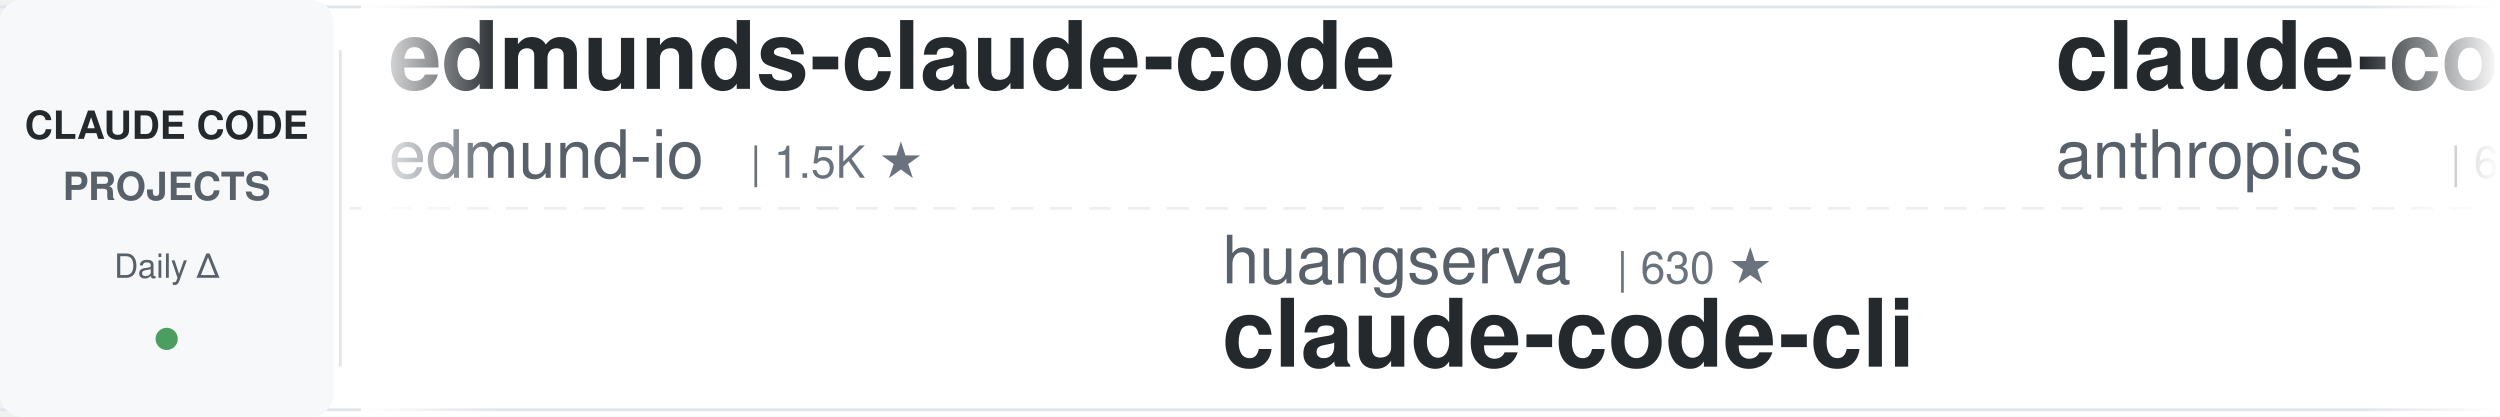
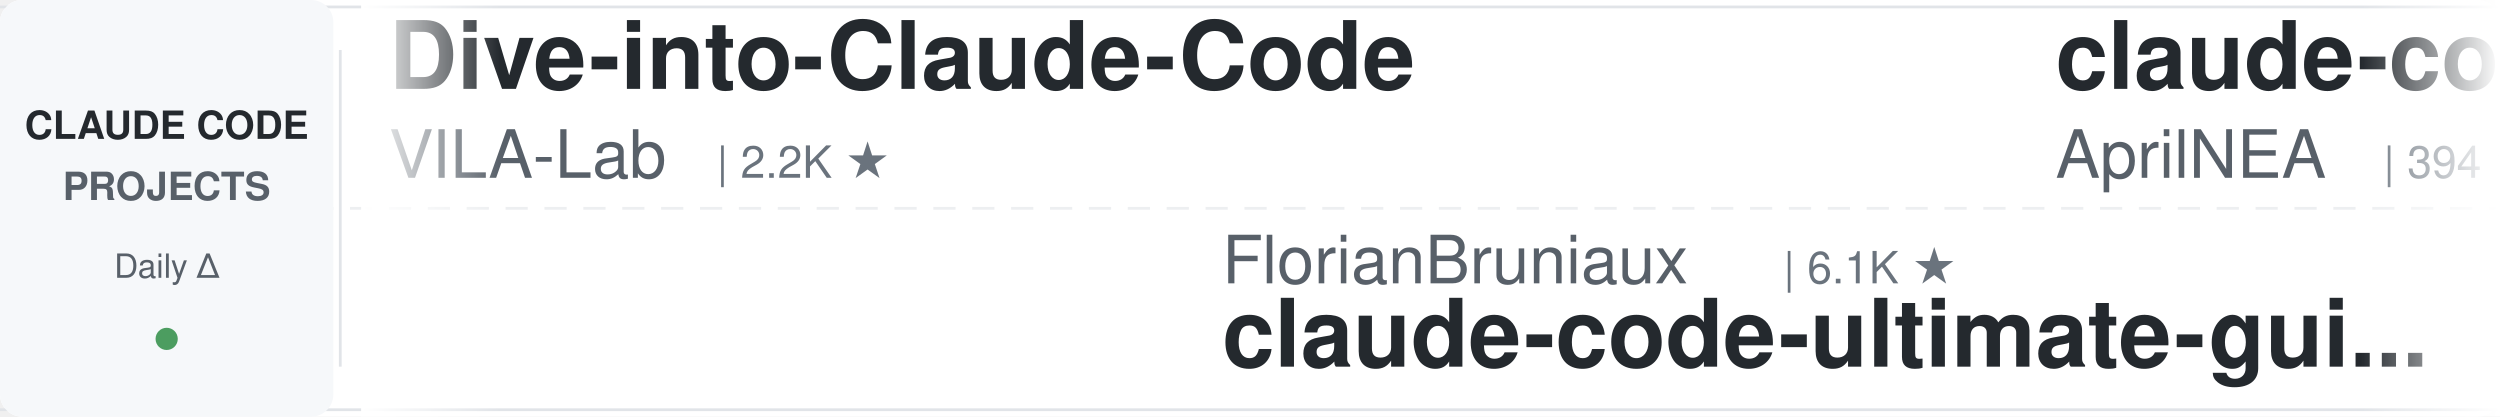
<svg xmlns="http://www.w3.org/2000/svg" width="900" height="150">
  <defs>
    <linearGradient id="leftFade" x1="0%" y1="0%" x2="100%" y2="0%">
      <stop offset="0%" style="stop-color:#ffffff;stop-opacity:1" />
      <stop offset="100%" style="stop-color:#ffffff;stop-opacity:0" />
    </linearGradient>
    <linearGradient id="rightFade" x1="0%" y1="0%" x2="100%" y2="0%">
      <stop offset="0%" style="stop-color:#ffffff;stop-opacity:0" />
      <stop offset="100%" style="stop-color:#ffffff;stop-opacity:1" />
    </linearGradient>
  </defs>
  <rect width="900" height="150" fill="#ffffff" rx="8" />
  <rect x="0" y="2" width="900" height="1" fill="#e1e4e8" />
  <rect x="0" y="147" width="900" height="1" fill="#e1e4e8" />
  <line x1="0" y1="75" x2="900" y2="75" stroke="#e1e4e8" stroke-width="1" stroke-dasharray="8 6" opacity="0.6" />
  <rect x="0" y="0" width="120" height="150" fill="#f6f8fa" rx="8" />
  <text x="60" y="50" font-family="-apple-system, BlinkMacSystemFont, 'Segoe UI', Helvetica, Arial, sans-serif" font-size="14" font-weight="600" fill="#24292e" text-anchor="middle">CLAUDE CODE</text>
  <text x="60" y="72" font-family="-apple-system, BlinkMacSystemFont, 'Segoe UI', Helvetica, Arial, sans-serif" font-size="14" font-weight="600" fill="#586069" text-anchor="middle">PROJECTS</text>
  <text x="60" y="100" font-family="-apple-system, BlinkMacSystemFont, 'Segoe UI', Helvetica, Arial, sans-serif" font-size="12" font-weight="500" fill="#586069" text-anchor="middle">Daily Δ</text>
  <circle cx="60" cy="122" r="4" fill="#22863a" opacity="0.8" />
  <rect x="122" y="18" width="1" height="114" fill="#e1e4e8" />
  <clipPath id="tickerClip">
    <rect x="130" y="0" width="770" height="150" />
  </clipPath>
  <g clip-path="url(#tickerClip)">
    <g id="tickerItems">
      <animateTransform attributeName="transform" attributeType="XML" type="translate" from="0 0" to="-3000 0" dur="54s" repeatCount="indefinite" />
      <g transform="translate(0, 0)">
-         <text x="140" y="32" font-family="-apple-system, BlinkMacSystemFont, 'Segoe UI', Helvetica, Arial, sans-serif" font-size="34" font-weight="600" fill="#24292e">edmunds-claude-code</text>
-         <text x="140" y="64" font-family="-apple-system, BlinkMacSystemFont, 'Segoe UI', Helvetica, Arial, sans-serif" font-size="24" font-weight="400" fill="#586069">edmund-io</text>
-         <text x="270" y="64" font-family="-apple-system, BlinkMacSystemFont, 'Segoe UI', Helvetica, Arial, sans-serif" font-size="16" font-weight="500" fill="#6a737d">| 1.5K ★</text>
+         <text x="140" y="32" font-family="-apple-system, BlinkMacSystemFont, 'Segoe UI', Helvetica, Arial, sans-serif" font-size="34" font-weight="600" fill="#24292e">Dive-into-Claude-Code</text>
+         <text x="140" y="64" font-family="-apple-system, BlinkMacSystemFont, 'Segoe UI', Helvetica, Arial, sans-serif" font-size="24" font-weight="400" fill="#586069">VILA-Lab</text>
+         <text x="258" y="64" font-family="-apple-system, BlinkMacSystemFont, 'Segoe UI', Helvetica, Arial, sans-serif" font-size="16" font-weight="500" fill="#6a737d">| 2.2K ★</text>
      </g>
      <g transform="translate(300, 0)">
-         <text x="140" y="102" font-family="-apple-system, BlinkMacSystemFont, 'Segoe UI', Helvetica, Arial, sans-serif" font-size="24" font-weight="400" fill="#586069">huangserva</text>
-         <text x="282" y="102" font-family="-apple-system, BlinkMacSystemFont, 'Segoe UI', Helvetica, Arial, sans-serif" font-size="16" font-weight="500" fill="#6a737d">| 630 ★</text>
-         <text x="140" y="132" font-family="-apple-system, BlinkMacSystemFont, 'Segoe UI', Helvetica, Arial, sans-serif" font-size="34" font-weight="600" fill="#24292e">claude-code-cli</text>
+         <text x="140" y="102" font-family="-apple-system, BlinkMacSystemFont, 'Segoe UI', Helvetica, Arial, sans-serif" font-size="24" font-weight="400" fill="#586069">FlorianBruniaux</text>
+         <text x="342" y="102" font-family="-apple-system, BlinkMacSystemFont, 'Segoe UI', Helvetica, Arial, sans-serif" font-size="16" font-weight="500" fill="#6a737d">| 6.1K ★</text>
+         <text x="140" y="132" font-family="-apple-system, BlinkMacSystemFont, 'Segoe UI', Helvetica, Arial, sans-serif" font-size="34" font-weight="600" fill="#24292e">claude-code-ultimate-gui...</text>
      </g>
      <g transform="translate(600, 0)">
-         <text x="140" y="32" font-family="-apple-system, BlinkMacSystemFont, 'Segoe UI', Helvetica, Arial, sans-serif" font-size="34" font-weight="600" fill="#24292e">claude-code-security-rev...</text>
-         <text x="140" y="64" font-family="-apple-system, BlinkMacSystemFont, 'Segoe UI', Helvetica, Arial, sans-serif" font-size="24" font-weight="400" fill="#586069">anthropics</text>
-         <text x="282" y="64" font-family="-apple-system, BlinkMacSystemFont, 'Segoe UI', Helvetica, Arial, sans-serif" font-size="16" font-weight="500" fill="#6a737d">| 6.3K ★</text>
+         <text x="140" y="32" font-family="-apple-system, BlinkMacSystemFont, 'Segoe UI', Helvetica, Arial, sans-serif" font-size="34" font-weight="600" fill="#24292e">claude-code-source</text>
+         <text x="140" y="64" font-family="-apple-system, BlinkMacSystemFont, 'Segoe UI', Helvetica, Arial, sans-serif" font-size="24" font-weight="400" fill="#586069">AprilNEA</text>
+         <text x="258" y="64" font-family="-apple-system, BlinkMacSystemFont, 'Segoe UI', Helvetica, Arial, sans-serif" font-size="16" font-weight="500" fill="#6a737d">| 394 ★</text>
      </g>
      <g transform="translate(900, 0)">
-         <text x="140" y="102" font-family="-apple-system, BlinkMacSystemFont, 'Segoe UI', Helvetica, Arial, sans-serif" font-size="24" font-weight="400" fill="#586069">anthropics</text>
-         <text x="282" y="102" font-family="-apple-system, BlinkMacSystemFont, 'Segoe UI', Helvetica, Arial, sans-serif" font-size="16" font-weight="500" fill="#6a737d">| 9.5K ★</text>
-         <text x="140" y="132" font-family="-apple-system, BlinkMacSystemFont, 'Segoe UI', Helvetica, Arial, sans-serif" font-size="34" font-weight="600" fill="#24292e">claude-code-action</text>
+         <text x="140" y="102" font-family="-apple-system, BlinkMacSystemFont, 'Segoe UI', Helvetica, Arial, sans-serif" font-size="24" font-weight="400" fill="#586069">Yeachan-Heo</text>
+         <text x="294" y="102" font-family="-apple-system, BlinkMacSystemFont, 'Segoe UI', Helvetica, Arial, sans-serif" font-size="16" font-weight="500" fill="#6a737d">| 39.8K ★</text>
+         <text x="140" y="132" font-family="-apple-system, BlinkMacSystemFont, 'Segoe UI', Helvetica, Arial, sans-serif" font-size="34" font-weight="600" fill="#24292e">oh-my-claudecode</text>
      </g>
      <g transform="translate(1200, 0)">
-         <text x="140" y="32" font-family="-apple-system, BlinkMacSystemFont, 'Segoe UI', Helvetica, Arial, sans-serif" font-size="34" font-weight="600" fill="#24292e">oh-my-claudecode</text>
-         <text x="140" y="64" font-family="-apple-system, BlinkMacSystemFont, 'Segoe UI', Helvetica, Arial, sans-serif" font-size="24" font-weight="400" fill="#586069">Yeachan-Heo</text>
-         <text x="294" y="64" font-family="-apple-system, BlinkMacSystemFont, 'Segoe UI', Helvetica, Arial, sans-serif" font-size="16" font-weight="500" fill="#6a737d">| 39.8K ★</text>
+         <text x="140" y="32" font-family="-apple-system, BlinkMacSystemFont, 'Segoe UI', Helvetica, Arial, sans-serif" font-size="34" font-weight="600" fill="#24292e">claude-code-infrastructu...</text>
+         <text x="140" y="64" font-family="-apple-system, BlinkMacSystemFont, 'Segoe UI', Helvetica, Arial, sans-serif" font-size="24" font-weight="400" fill="#586069">diet103</text>
+         <text x="246" y="64" font-family="-apple-system, BlinkMacSystemFont, 'Segoe UI', Helvetica, Arial, sans-serif" font-size="16" font-weight="500" fill="#6a737d">| 10.0K ★</text>
      </g>
      <g transform="translate(1500, 0)">
-         <text x="140" y="102" font-family="-apple-system, BlinkMacSystemFont, 'Segoe UI', Helvetica, Arial, sans-serif" font-size="24" font-weight="400" fill="#586069">zebbern</text>
-         <text x="246" y="102" font-family="-apple-system, BlinkMacSystemFont, 'Segoe UI', Helvetica, Arial, sans-serif" font-size="16" font-weight="500" fill="#6a737d">| 4.7K ★</text>
-         <text x="140" y="132" font-family="-apple-system, BlinkMacSystemFont, 'Segoe UI', Helvetica, Arial, sans-serif" font-size="34" font-weight="600" fill="#24292e">claude-code-guide</text>
+         <text x="140" y="102" font-family="-apple-system, BlinkMacSystemFont, 'Segoe UI', Helvetica, Arial, sans-serif" font-size="24" font-weight="400" fill="#586069">luyao618</text>
+         <text x="258" y="102" font-family="-apple-system, BlinkMacSystemFont, 'Segoe UI', Helvetica, Arial, sans-serif" font-size="16" font-weight="500" fill="#6a737d">| 1.7K ★</text>
+         <text x="140" y="132" font-family="-apple-system, BlinkMacSystemFont, 'Segoe UI', Helvetica, Arial, sans-serif" font-size="34" font-weight="600" fill="#24292e">Claude-Code-Source-Study</text>
      </g>
      <g transform="translate(1800, 0)">
-         <text x="140" y="32" font-family="-apple-system, BlinkMacSystemFont, 'Segoe UI', Helvetica, Arial, sans-serif" font-size="34" font-weight="600" fill="#24292e">claude-code-rev</text>
-         <text x="140" y="64" font-family="-apple-system, BlinkMacSystemFont, 'Segoe UI', Helvetica, Arial, sans-serif" font-size="24" font-weight="400" fill="#586069">oboard</text>
-         <text x="234" y="64" font-family="-apple-system, BlinkMacSystemFont, 'Segoe UI', Helvetica, Arial, sans-serif" font-size="16" font-weight="500" fill="#6a737d">| 3.3K ★</text>
+         <text x="140" y="32" font-family="-apple-system, BlinkMacSystemFont, 'Segoe UI', Helvetica, Arial, sans-serif" font-size="34" font-weight="600" fill="#24292e">claude-code-tudou</text>
+         <text x="140" y="64" font-family="-apple-system, BlinkMacSystemFont, 'Segoe UI', Helvetica, Arial, sans-serif" font-size="24" font-weight="400" fill="#586069">AICoderTudou</text>
+         <text x="306" y="64" font-family="-apple-system, BlinkMacSystemFont, 'Segoe UI', Helvetica, Arial, sans-serif" font-size="16" font-weight="500" fill="#6a737d">| 493 ★</text>
      </g>
      <g transform="translate(2100, 0)">
-         <text x="140" y="102" font-family="-apple-system, BlinkMacSystemFont, 'Segoe UI', Helvetica, Arial, sans-serif" font-size="24" font-weight="400" fill="#586069">JrCx7scC</text>
-         <text x="258" y="102" font-family="-apple-system, BlinkMacSystemFont, 'Segoe UI', Helvetica, Arial, sans-serif" font-size="16" font-weight="500" fill="#6a737d">| 376 ★</text>
-         <text x="140" y="132" font-family="-apple-system, BlinkMacSystemFont, 'Segoe UI', Helvetica, Arial, sans-serif" font-size="34" font-weight="600" fill="#24292e">claude-code-source</text>
+         <text x="140" y="102" font-family="-apple-system, BlinkMacSystemFont, 'Segoe UI', Helvetica, Arial, sans-serif" font-size="24" font-weight="400" fill="#586069">andrew-kramer-inno</text>
+         <text x="378" y="102" font-family="-apple-system, BlinkMacSystemFont, 'Segoe UI', Helvetica, Arial, sans-serif" font-size="16" font-weight="500" fill="#6a737d">| 593 ★</text>
+         <text x="140" y="132" font-family="-apple-system, BlinkMacSystemFont, 'Segoe UI', Helvetica, Arial, sans-serif" font-size="34" font-weight="600" fill="#24292e">claude-code-source-build</text>
      </g>
      <g transform="translate(2400, 0)">
-         <text x="140" y="32" font-family="-apple-system, BlinkMacSystemFont, 'Segoe UI', Helvetica, Arial, sans-serif" font-size="34" font-weight="600" fill="#24292e">claude-code-ultimate-gui...</text>
-         <text x="140" y="64" font-family="-apple-system, BlinkMacSystemFont, 'Segoe UI', Helvetica, Arial, sans-serif" font-size="24" font-weight="400" fill="#586069">FlorianBruniaux</text>
-         <text x="342" y="64" font-family="-apple-system, BlinkMacSystemFont, 'Segoe UI', Helvetica, Arial, sans-serif" font-size="16" font-weight="500" fill="#6a737d">| 6.1K ★</text>
+         <text x="140" y="32" font-family="-apple-system, BlinkMacSystemFont, 'Segoe UI', Helvetica, Arial, sans-serif" font-size="34" font-weight="600" fill="#24292e">claude-code-from-source</text>
+         <text x="140" y="64" font-family="-apple-system, BlinkMacSystemFont, 'Segoe UI', Helvetica, Arial, sans-serif" font-size="24" font-weight="400" fill="#586069">alejandrobalderas</text>
+         <text x="366" y="64" font-family="-apple-system, BlinkMacSystemFont, 'Segoe UI', Helvetica, Arial, sans-serif" font-size="16" font-weight="500" fill="#6a737d">| 3.0K ★</text>
      </g>
      <g transform="translate(2700, 0)">
-         <text x="140" y="102" font-family="-apple-system, BlinkMacSystemFont, 'Segoe UI', Helvetica, Arial, sans-serif" font-size="24" font-weight="400" fill="#586069">wanshuiyin</text>
-         <text x="282" y="102" font-family="-apple-system, BlinkMacSystemFont, 'Segoe UI', Helvetica, Arial, sans-serif" font-size="16" font-weight="500" fill="#6a737d">| 17.2K ★</text>
-         <text x="140" y="132" font-family="-apple-system, BlinkMacSystemFont, 'Segoe UI', Helvetica, Arial, sans-serif" font-size="34" font-weight="600" fill="#24292e">Auto-claude-code-researc...</text>
+         <text x="140" y="102" font-family="-apple-system, BlinkMacSystemFont, 'Segoe UI', Helvetica, Arial, sans-serif" font-size="24" font-weight="400" fill="#586069">daymade</text>
+         <text x="246" y="102" font-family="-apple-system, BlinkMacSystemFont, 'Segoe UI', Helvetica, Arial, sans-serif" font-size="16" font-weight="500" fill="#6a737d">| 1.5K ★</text>
+         <text x="140" y="132" font-family="-apple-system, BlinkMacSystemFont, 'Segoe UI', Helvetica, Arial, sans-serif" font-size="34" font-weight="600" fill="#24292e">claude-code-skills</text>
      </g>
      <g transform="translate(3000, 0)">
-         <text x="140" y="32" font-family="-apple-system, BlinkMacSystemFont, 'Segoe UI', Helvetica, Arial, sans-serif" font-size="34" font-weight="600" fill="#24292e">edmunds-claude-code</text>
-         <text x="140" y="64" font-family="-apple-system, BlinkMacSystemFont, 'Segoe UI', Helvetica, Arial, sans-serif" font-size="24" font-weight="400" fill="#586069">edmund-io</text>
-         <text x="270" y="64" font-family="-apple-system, BlinkMacSystemFont, 'Segoe UI', Helvetica, Arial, sans-serif" font-size="16" font-weight="500" fill="#6a737d">| 1.5K ★</text>
+         <text x="140" y="32" font-family="-apple-system, BlinkMacSystemFont, 'Segoe UI', Helvetica, Arial, sans-serif" font-size="34" font-weight="600" fill="#24292e">Dive-into-Claude-Code</text>
+         <text x="140" y="64" font-family="-apple-system, BlinkMacSystemFont, 'Segoe UI', Helvetica, Arial, sans-serif" font-size="24" font-weight="400" fill="#586069">VILA-Lab</text>
+         <text x="258" y="64" font-family="-apple-system, BlinkMacSystemFont, 'Segoe UI', Helvetica, Arial, sans-serif" font-size="16" font-weight="500" fill="#6a737d">| 2.2K ★</text>
      </g>
      <g transform="translate(3300, 0)">
-         <text x="140" y="102" font-family="-apple-system, BlinkMacSystemFont, 'Segoe UI', Helvetica, Arial, sans-serif" font-size="24" font-weight="400" fill="#586069">huangserva</text>
-         <text x="282" y="102" font-family="-apple-system, BlinkMacSystemFont, 'Segoe UI', Helvetica, Arial, sans-serif" font-size="16" font-weight="500" fill="#6a737d">| 630 ★</text>
-         <text x="140" y="132" font-family="-apple-system, BlinkMacSystemFont, 'Segoe UI', Helvetica, Arial, sans-serif" font-size="34" font-weight="600" fill="#24292e">claude-code-cli</text>
+         <text x="140" y="102" font-family="-apple-system, BlinkMacSystemFont, 'Segoe UI', Helvetica, Arial, sans-serif" font-size="24" font-weight="400" fill="#586069">FlorianBruniaux</text>
+         <text x="342" y="102" font-family="-apple-system, BlinkMacSystemFont, 'Segoe UI', Helvetica, Arial, sans-serif" font-size="16" font-weight="500" fill="#6a737d">| 6.1K ★</text>
+         <text x="140" y="132" font-family="-apple-system, BlinkMacSystemFont, 'Segoe UI', Helvetica, Arial, sans-serif" font-size="34" font-weight="600" fill="#24292e">claude-code-ultimate-gui...</text>
      </g>
      <g transform="translate(3600, 0)">
-         <text x="140" y="32" font-family="-apple-system, BlinkMacSystemFont, 'Segoe UI', Helvetica, Arial, sans-serif" font-size="34" font-weight="600" fill="#24292e">claude-code-security-rev...</text>
-         <text x="140" y="64" font-family="-apple-system, BlinkMacSystemFont, 'Segoe UI', Helvetica, Arial, sans-serif" font-size="24" font-weight="400" fill="#586069">anthropics</text>
-         <text x="282" y="64" font-family="-apple-system, BlinkMacSystemFont, 'Segoe UI', Helvetica, Arial, sans-serif" font-size="16" font-weight="500" fill="#6a737d">| 6.3K ★</text>
+         <text x="140" y="32" font-family="-apple-system, BlinkMacSystemFont, 'Segoe UI', Helvetica, Arial, sans-serif" font-size="34" font-weight="600" fill="#24292e">claude-code-source</text>
+         <text x="140" y="64" font-family="-apple-system, BlinkMacSystemFont, 'Segoe UI', Helvetica, Arial, sans-serif" font-size="24" font-weight="400" fill="#586069">AprilNEA</text>
+         <text x="258" y="64" font-family="-apple-system, BlinkMacSystemFont, 'Segoe UI', Helvetica, Arial, sans-serif" font-size="16" font-weight="500" fill="#6a737d">| 394 ★</text>
      </g>
      <g transform="translate(3900, 0)">
-         <text x="140" y="102" font-family="-apple-system, BlinkMacSystemFont, 'Segoe UI', Helvetica, Arial, sans-serif" font-size="24" font-weight="400" fill="#586069">anthropics</text>
-         <text x="282" y="102" font-family="-apple-system, BlinkMacSystemFont, 'Segoe UI', Helvetica, Arial, sans-serif" font-size="16" font-weight="500" fill="#6a737d">| 9.5K ★</text>
-         <text x="140" y="132" font-family="-apple-system, BlinkMacSystemFont, 'Segoe UI', Helvetica, Arial, sans-serif" font-size="34" font-weight="600" fill="#24292e">claude-code-action</text>
+         <text x="140" y="102" font-family="-apple-system, BlinkMacSystemFont, 'Segoe UI', Helvetica, Arial, sans-serif" font-size="24" font-weight="400" fill="#586069">Yeachan-Heo</text>
+         <text x="294" y="102" font-family="-apple-system, BlinkMacSystemFont, 'Segoe UI', Helvetica, Arial, sans-serif" font-size="16" font-weight="500" fill="#6a737d">| 39.8K ★</text>
+         <text x="140" y="132" font-family="-apple-system, BlinkMacSystemFont, 'Segoe UI', Helvetica, Arial, sans-serif" font-size="34" font-weight="600" fill="#24292e">oh-my-claudecode</text>
      </g>
    </g>
  </g>
  <rect x="130" y="0" width="50" height="150" fill="url(#leftFade)" />
  <rect x="850" y="0" width="50" height="150" fill="url(#rightFade)" />
</svg>
